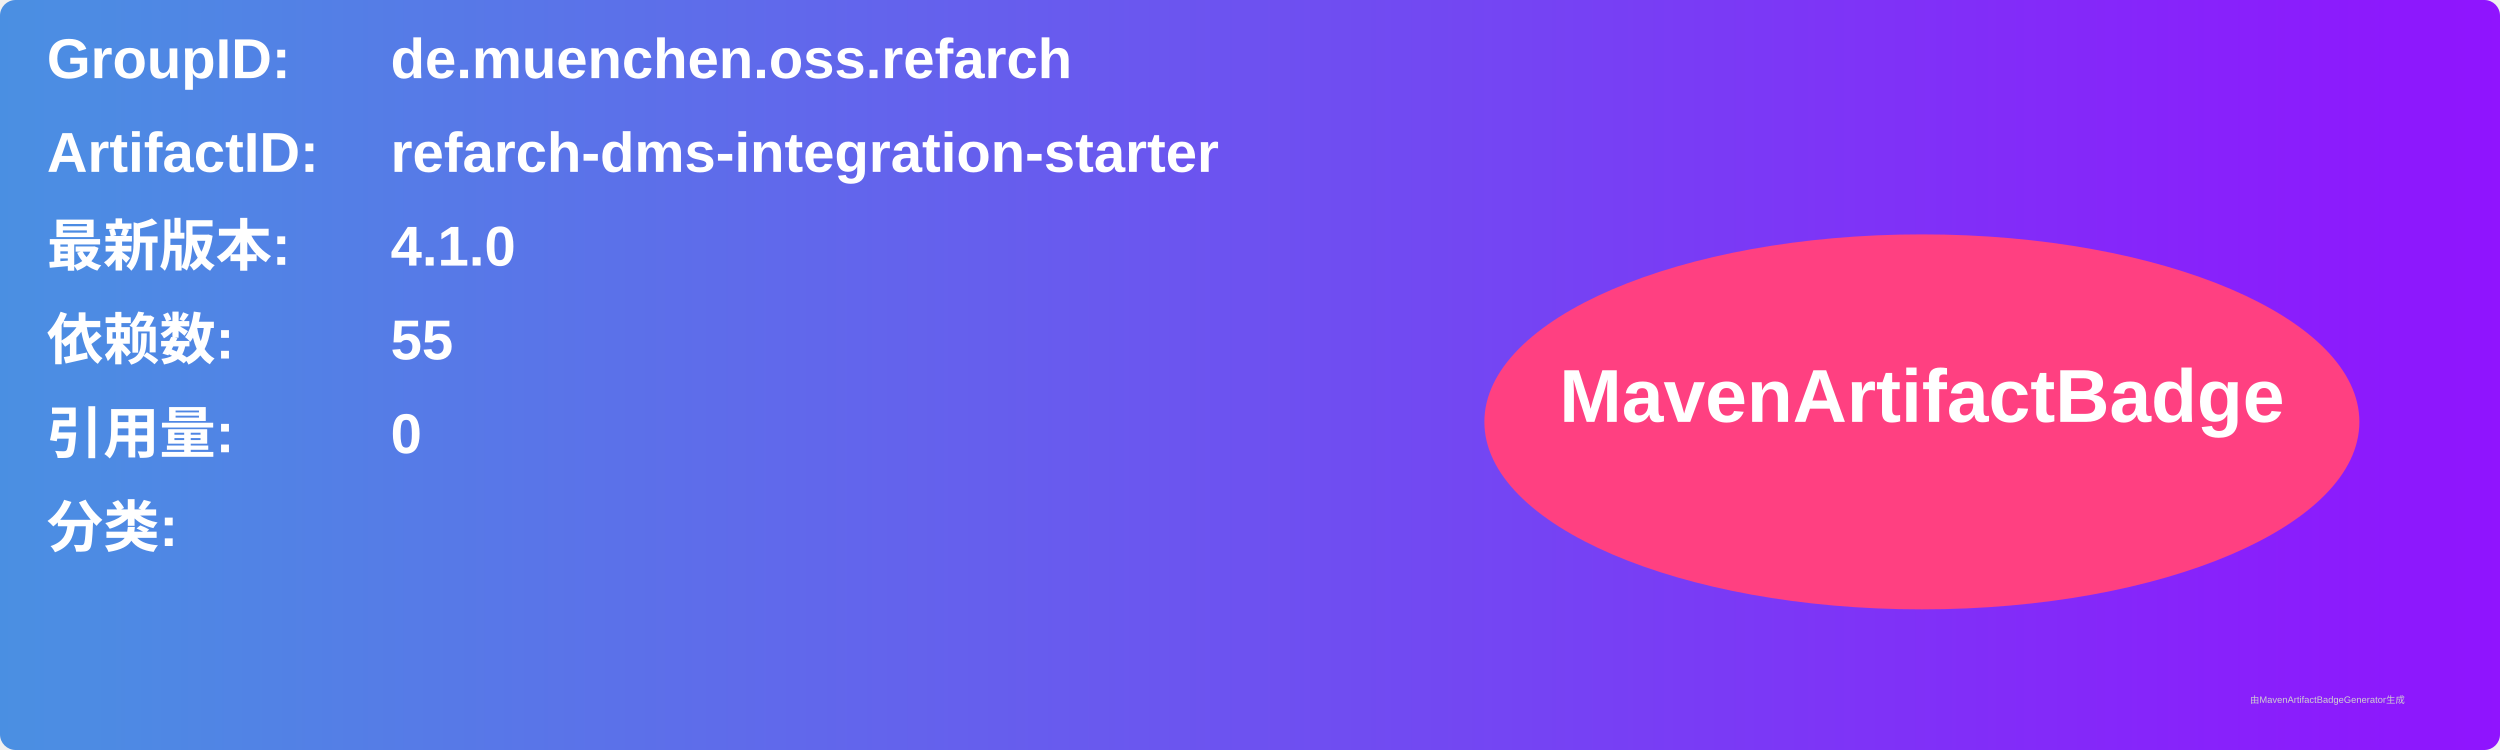
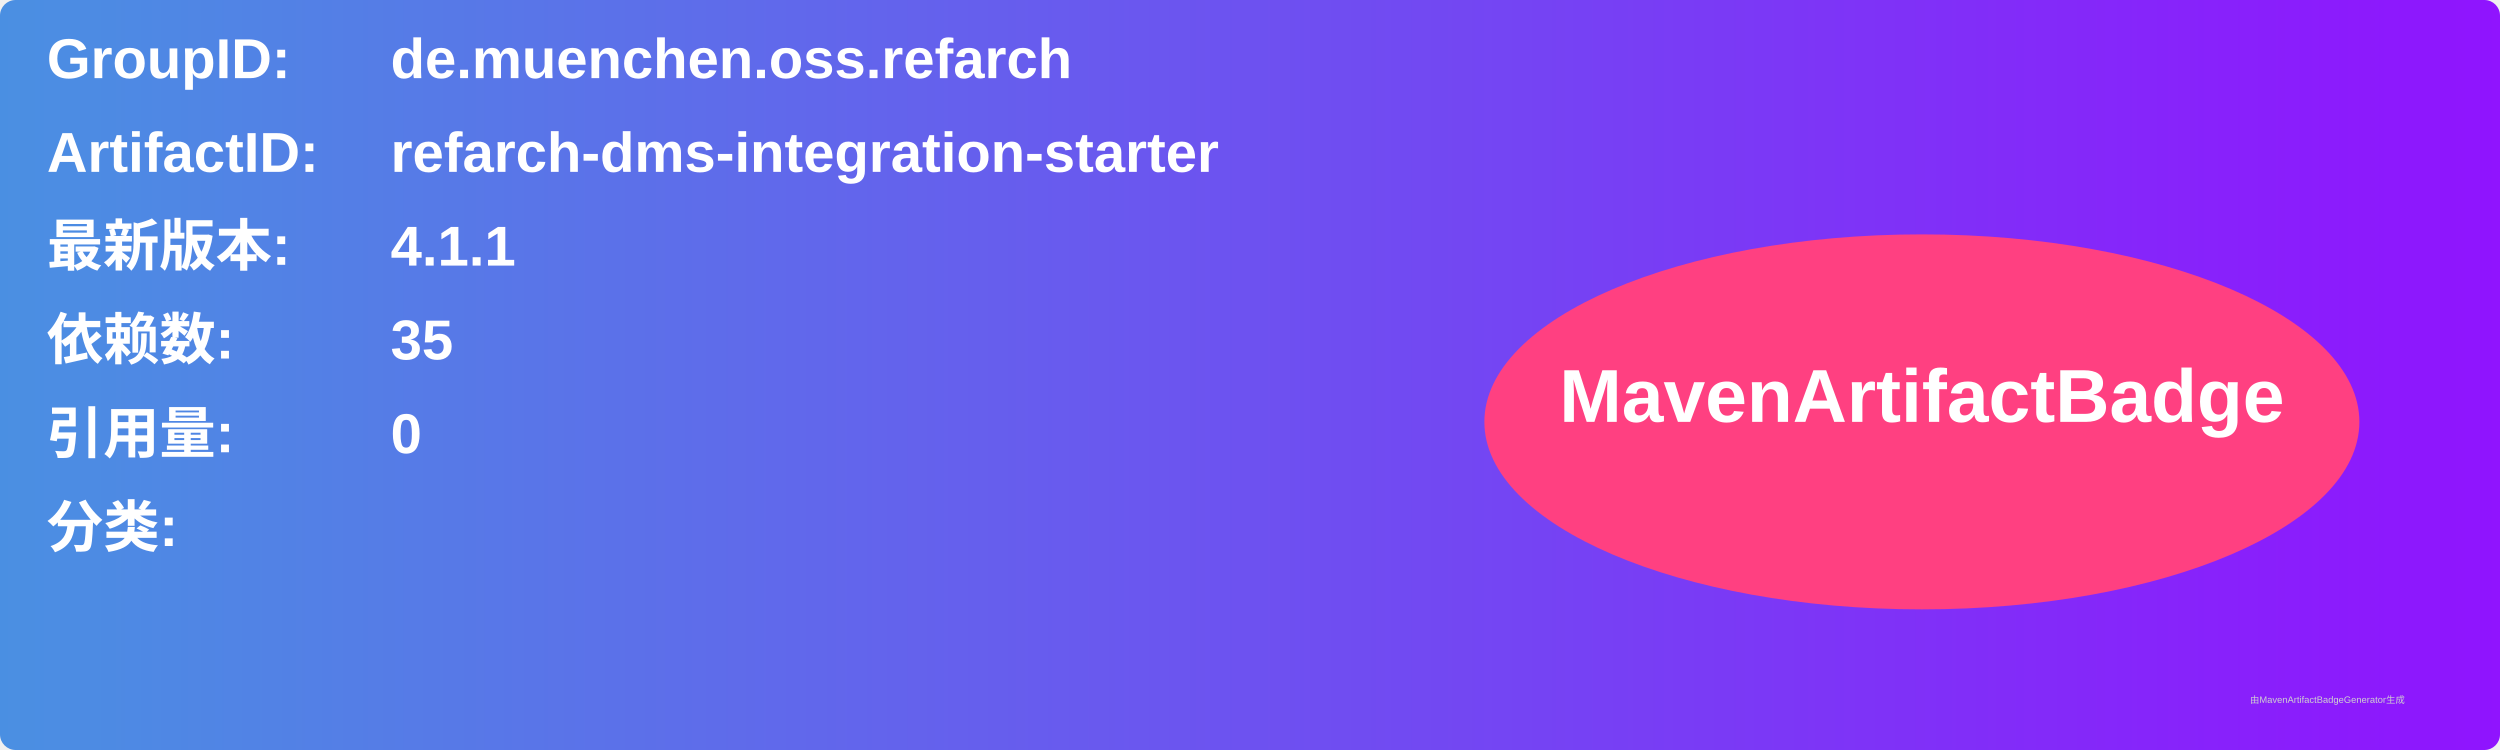
<svg xmlns="http://www.w3.org/2000/svg" width="800" height="240" viewBox="0 0 800 240">
  <linearGradient id="grad" x1="0%" y1="0%" x2="100%" y2="0%">
    <stop offset="0%" stop-color="#4a90e2" />
    <stop offset="100%" stop-color="#9013fe" />
  </linearGradient>
  <rect width="100%" height="100%" rx="5" ry="5" fill="url(#grad)" />
  <g transform="translate(15, 15)">
    <text x="0" y="10" font-family="Arial" font-size="18" fill="white" font-weight="bold" width="260">GroupID:</text>
    <text x="110" y="10" font-family="Arial" font-size="18" fill="white" font-weight="bold" width="460">de.muenchen.oss.refarch</text>
    <text x="0" y="40" font-family="Arial" font-size="18" fill="white" font-weight="bold" width="260">ArtifactID:</text>
    <text x="110" y="40" font-family="Arial" font-size="18" fill="white" font-weight="bold" width="460">refarch-dms-integration-starter</text>
    <text x="0" y="70" font-family="Arial" font-size="18" fill="white" font-weight="bold">最新版本:</text>
    <text x="110" y="70" font-family="Arial" font-size="18" fill="white" font-weight="bold">
-       <tspan font-weight="bold">4.1.0</tspan>
+       <tspan font-weight="bold">4.1.1</tspan>
    </text>
    <text x="0" y="100" font-family="Arial" font-size="18" fill="white" font-weight="bold">依赖数: </text>
    <text x="110" y="100" font-family="Arial" font-size="18" fill="white">
-       <tspan font-weight="bold">55</tspan>
+       <tspan font-weight="bold">35</tspan>
    </text>
    <text x="0" y="130" font-family="Arial" font-size="18" fill="white" font-weight="bold">引用量: </text>
    <text x="110" y="130" font-family="Arial" font-size="18" fill="white">
      <tspan font-weight="bold">0</tspan>
    </text>
    <text x="0" y="160" font-family="Arial" font-size="18" fill="white" font-weight="bold">分类:</text>
    <text x="10" y="190" font-family="Arial" font-size="10" fill="white">
      <tspan font-weight="bold" />
    </text>
    <ellipse cx="600" cy="120" rx="140" ry="60" fill="#ff4081" />
    <text x="600" y="120" text-anchor="middle" font-family="Arial" font-size="24" fill="white" font-weight="bold">MavenArtifactBadge</text>
  </g>
  <text x="720" y="225" font-family="Arial" font-size="3" fill="#d0d0d0">由MavenArtifactBadgeGenerator生成</text>
</svg>
